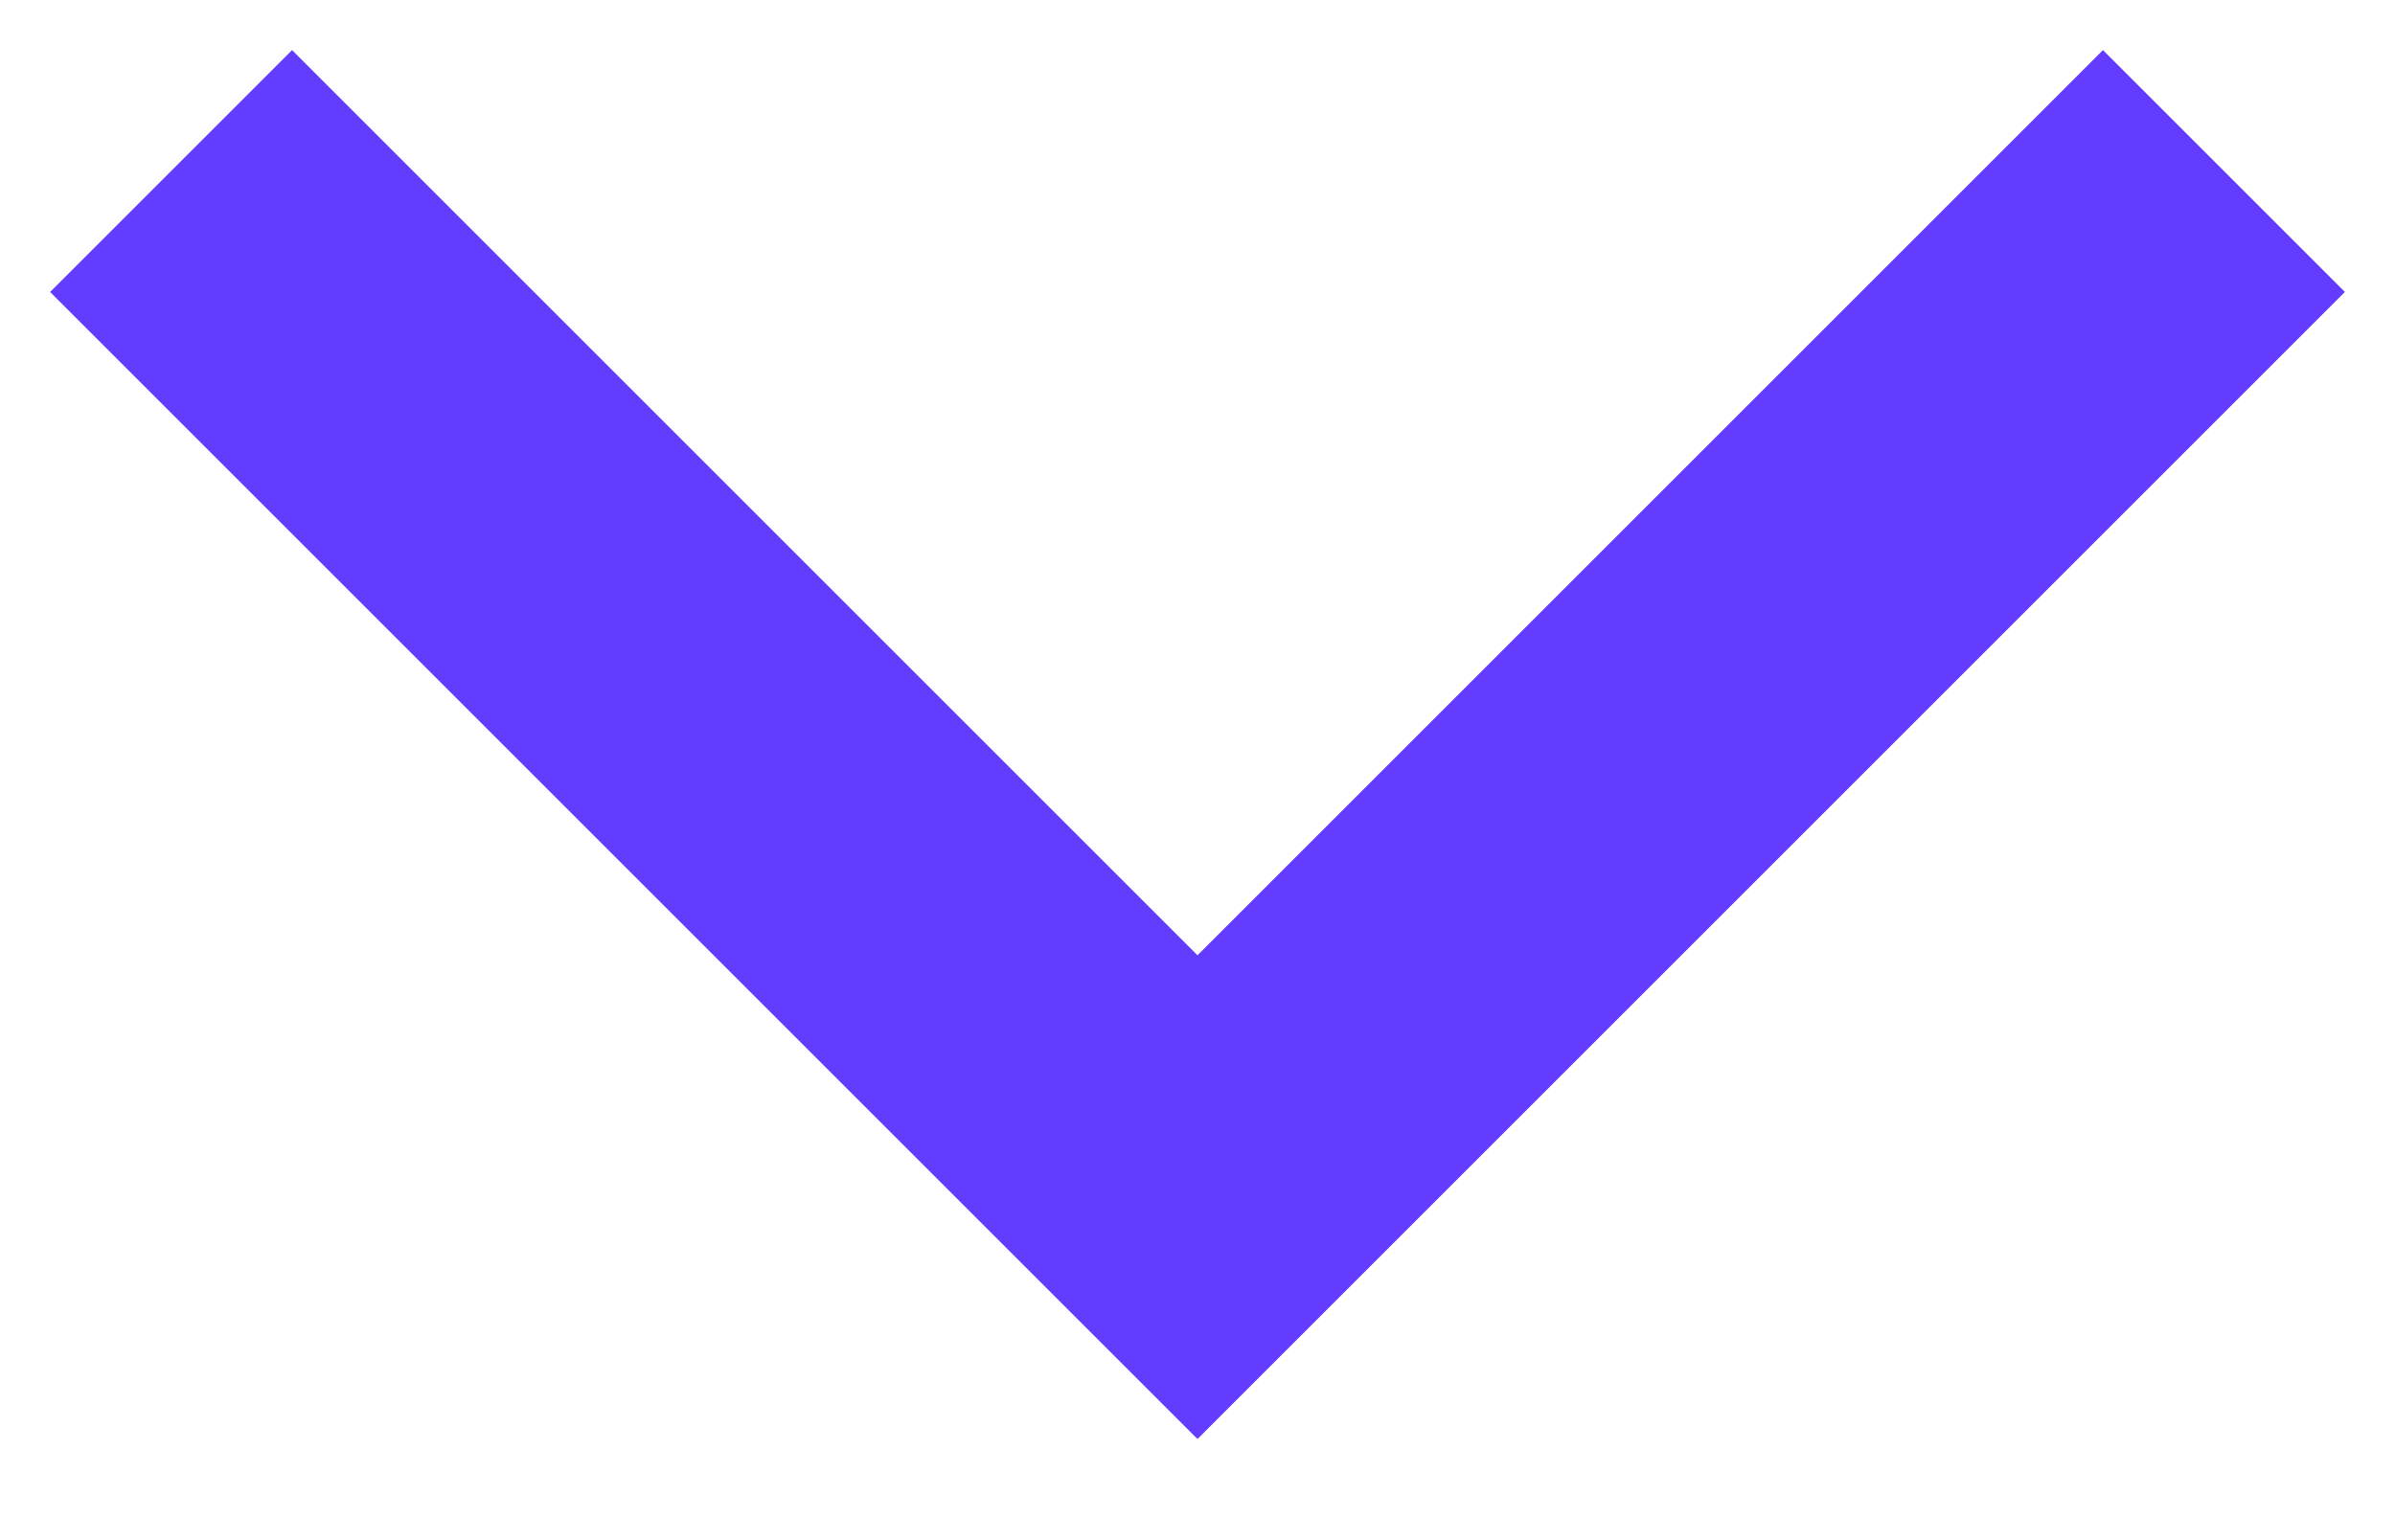
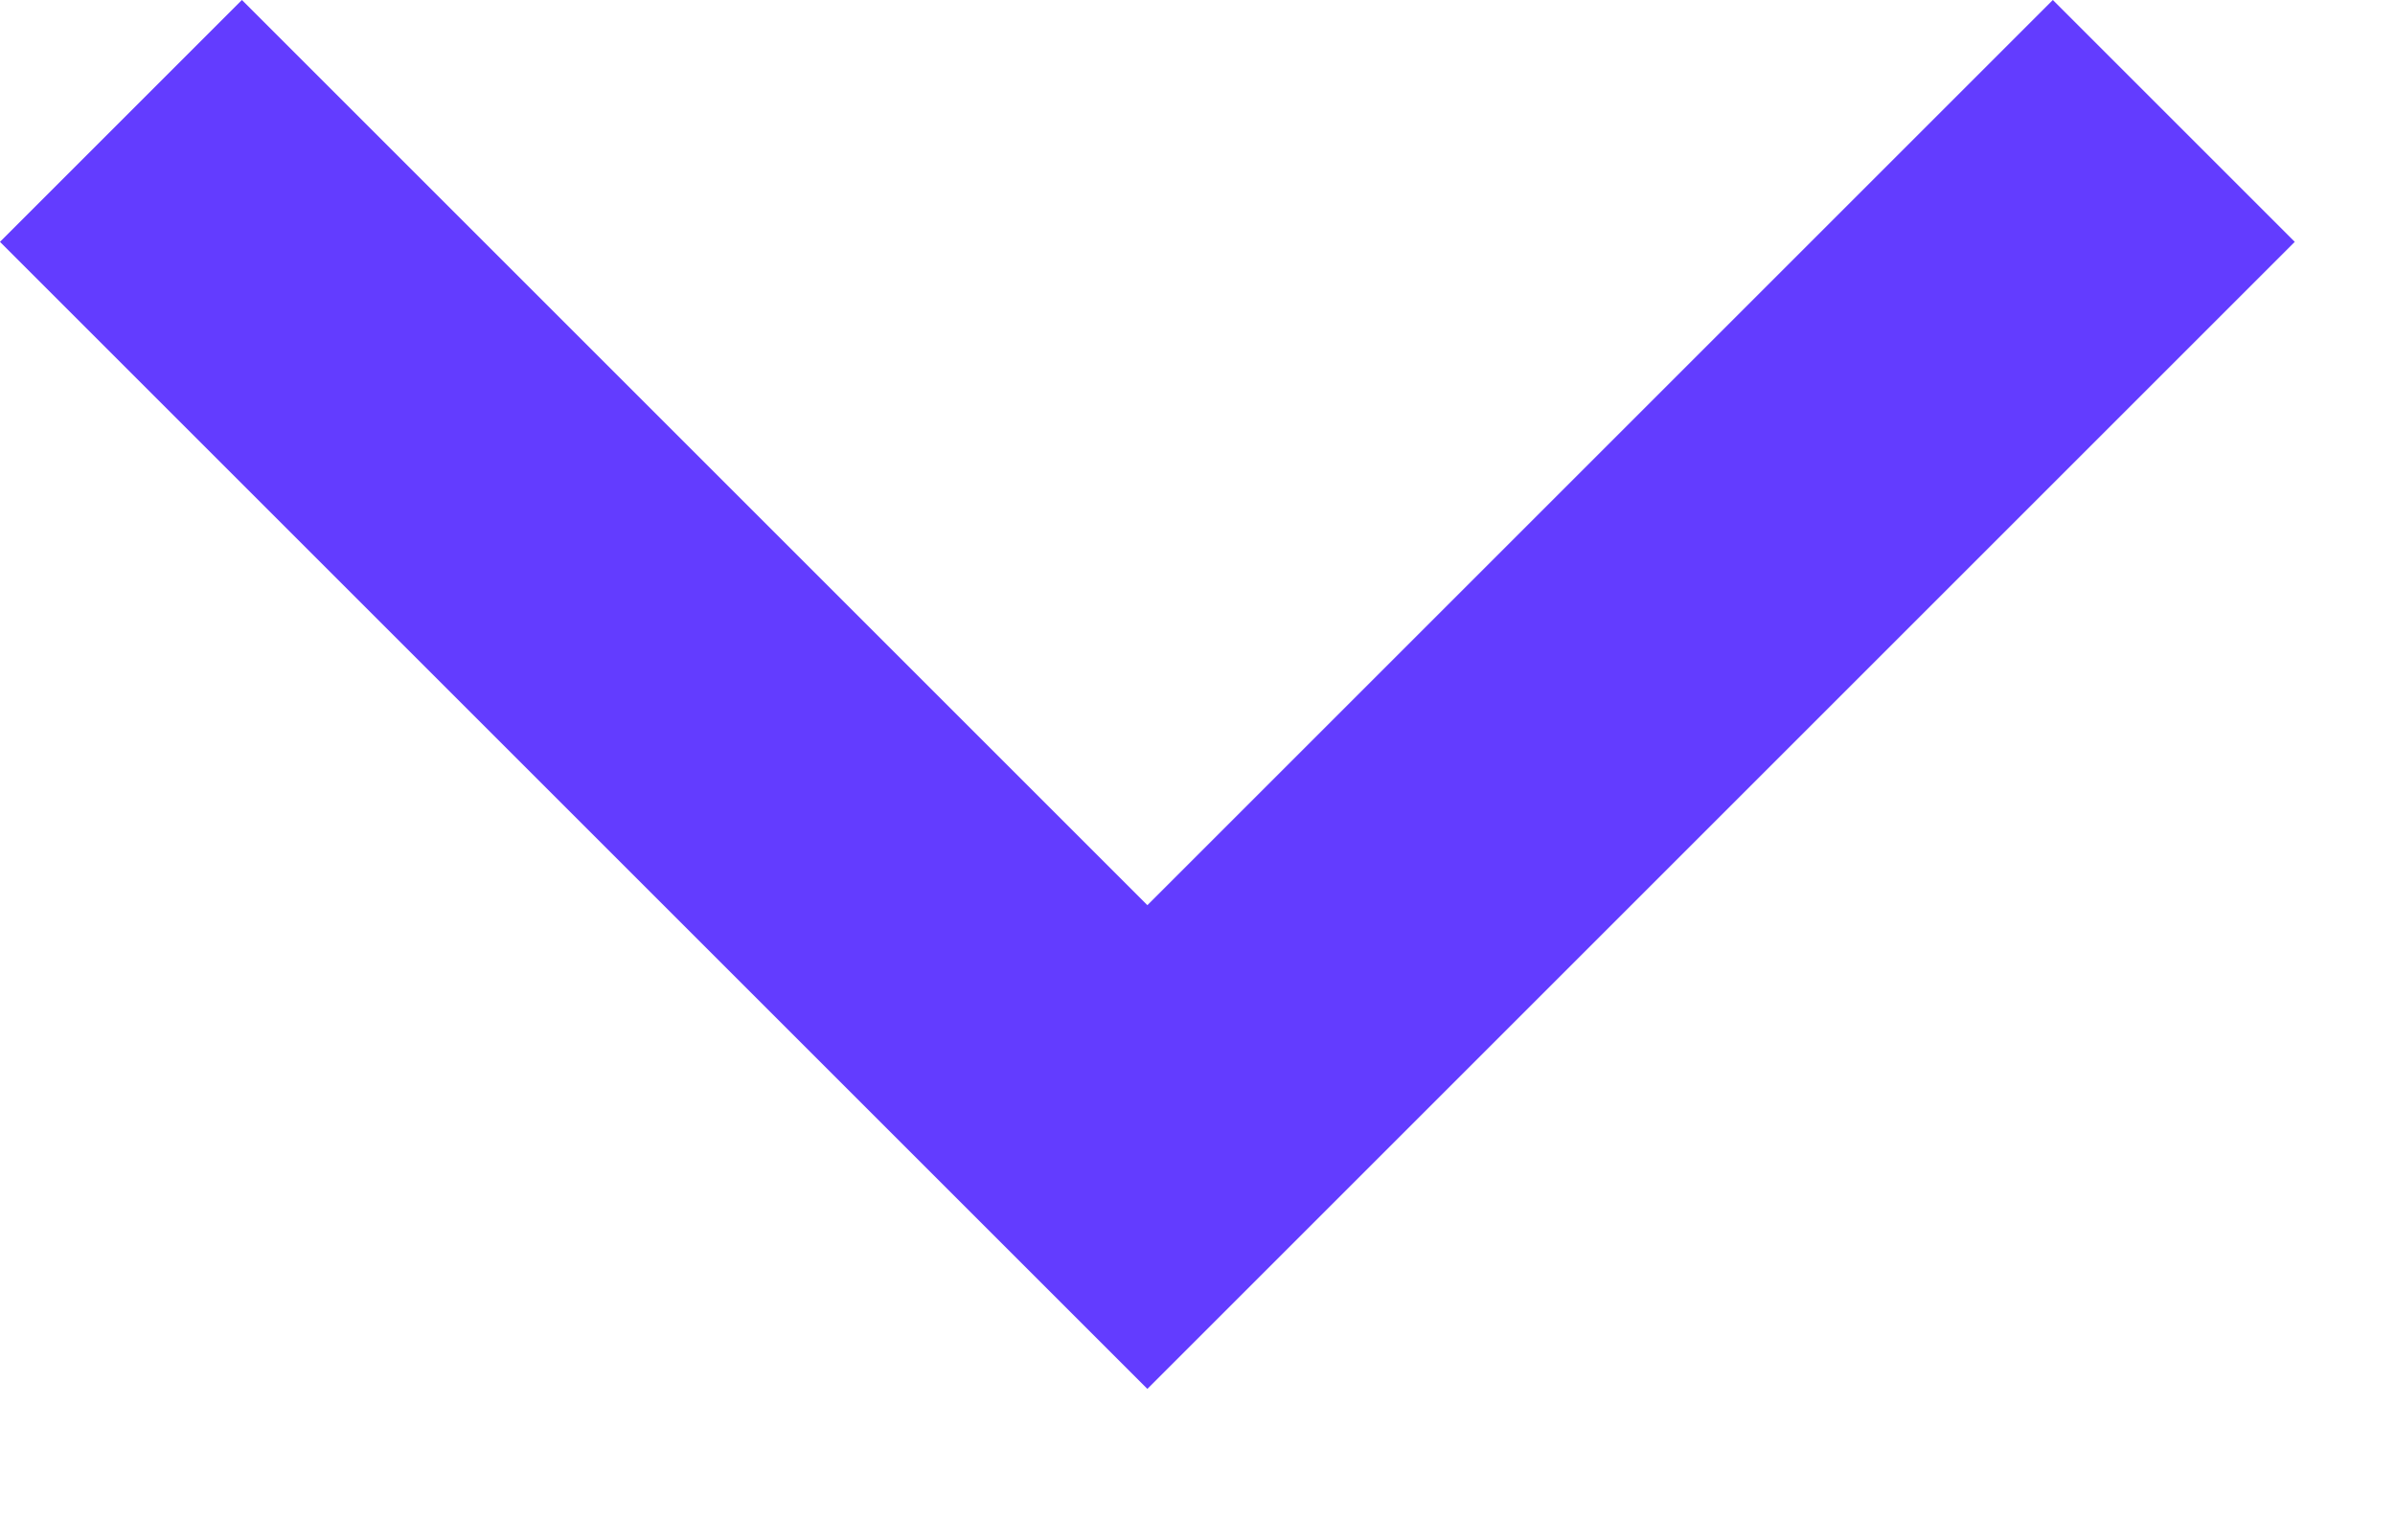
- <svg xmlns="http://www.w3.org/2000/svg" width="14" height="9" viewBox="0 0 14 9" fill="none">
-   <path d="M1 1L7 7L13 1" stroke="#633CFF" stroke-width="2" />
+ <svg xmlns="http://www.w3.org/2000/svg" viewBox="0 0 14 9">
+   <path d="M0.707 0.707L6.707 6.707L12.707 0.707" stroke="#633CFF" stroke-width="2" fill="none" />
</svg>
